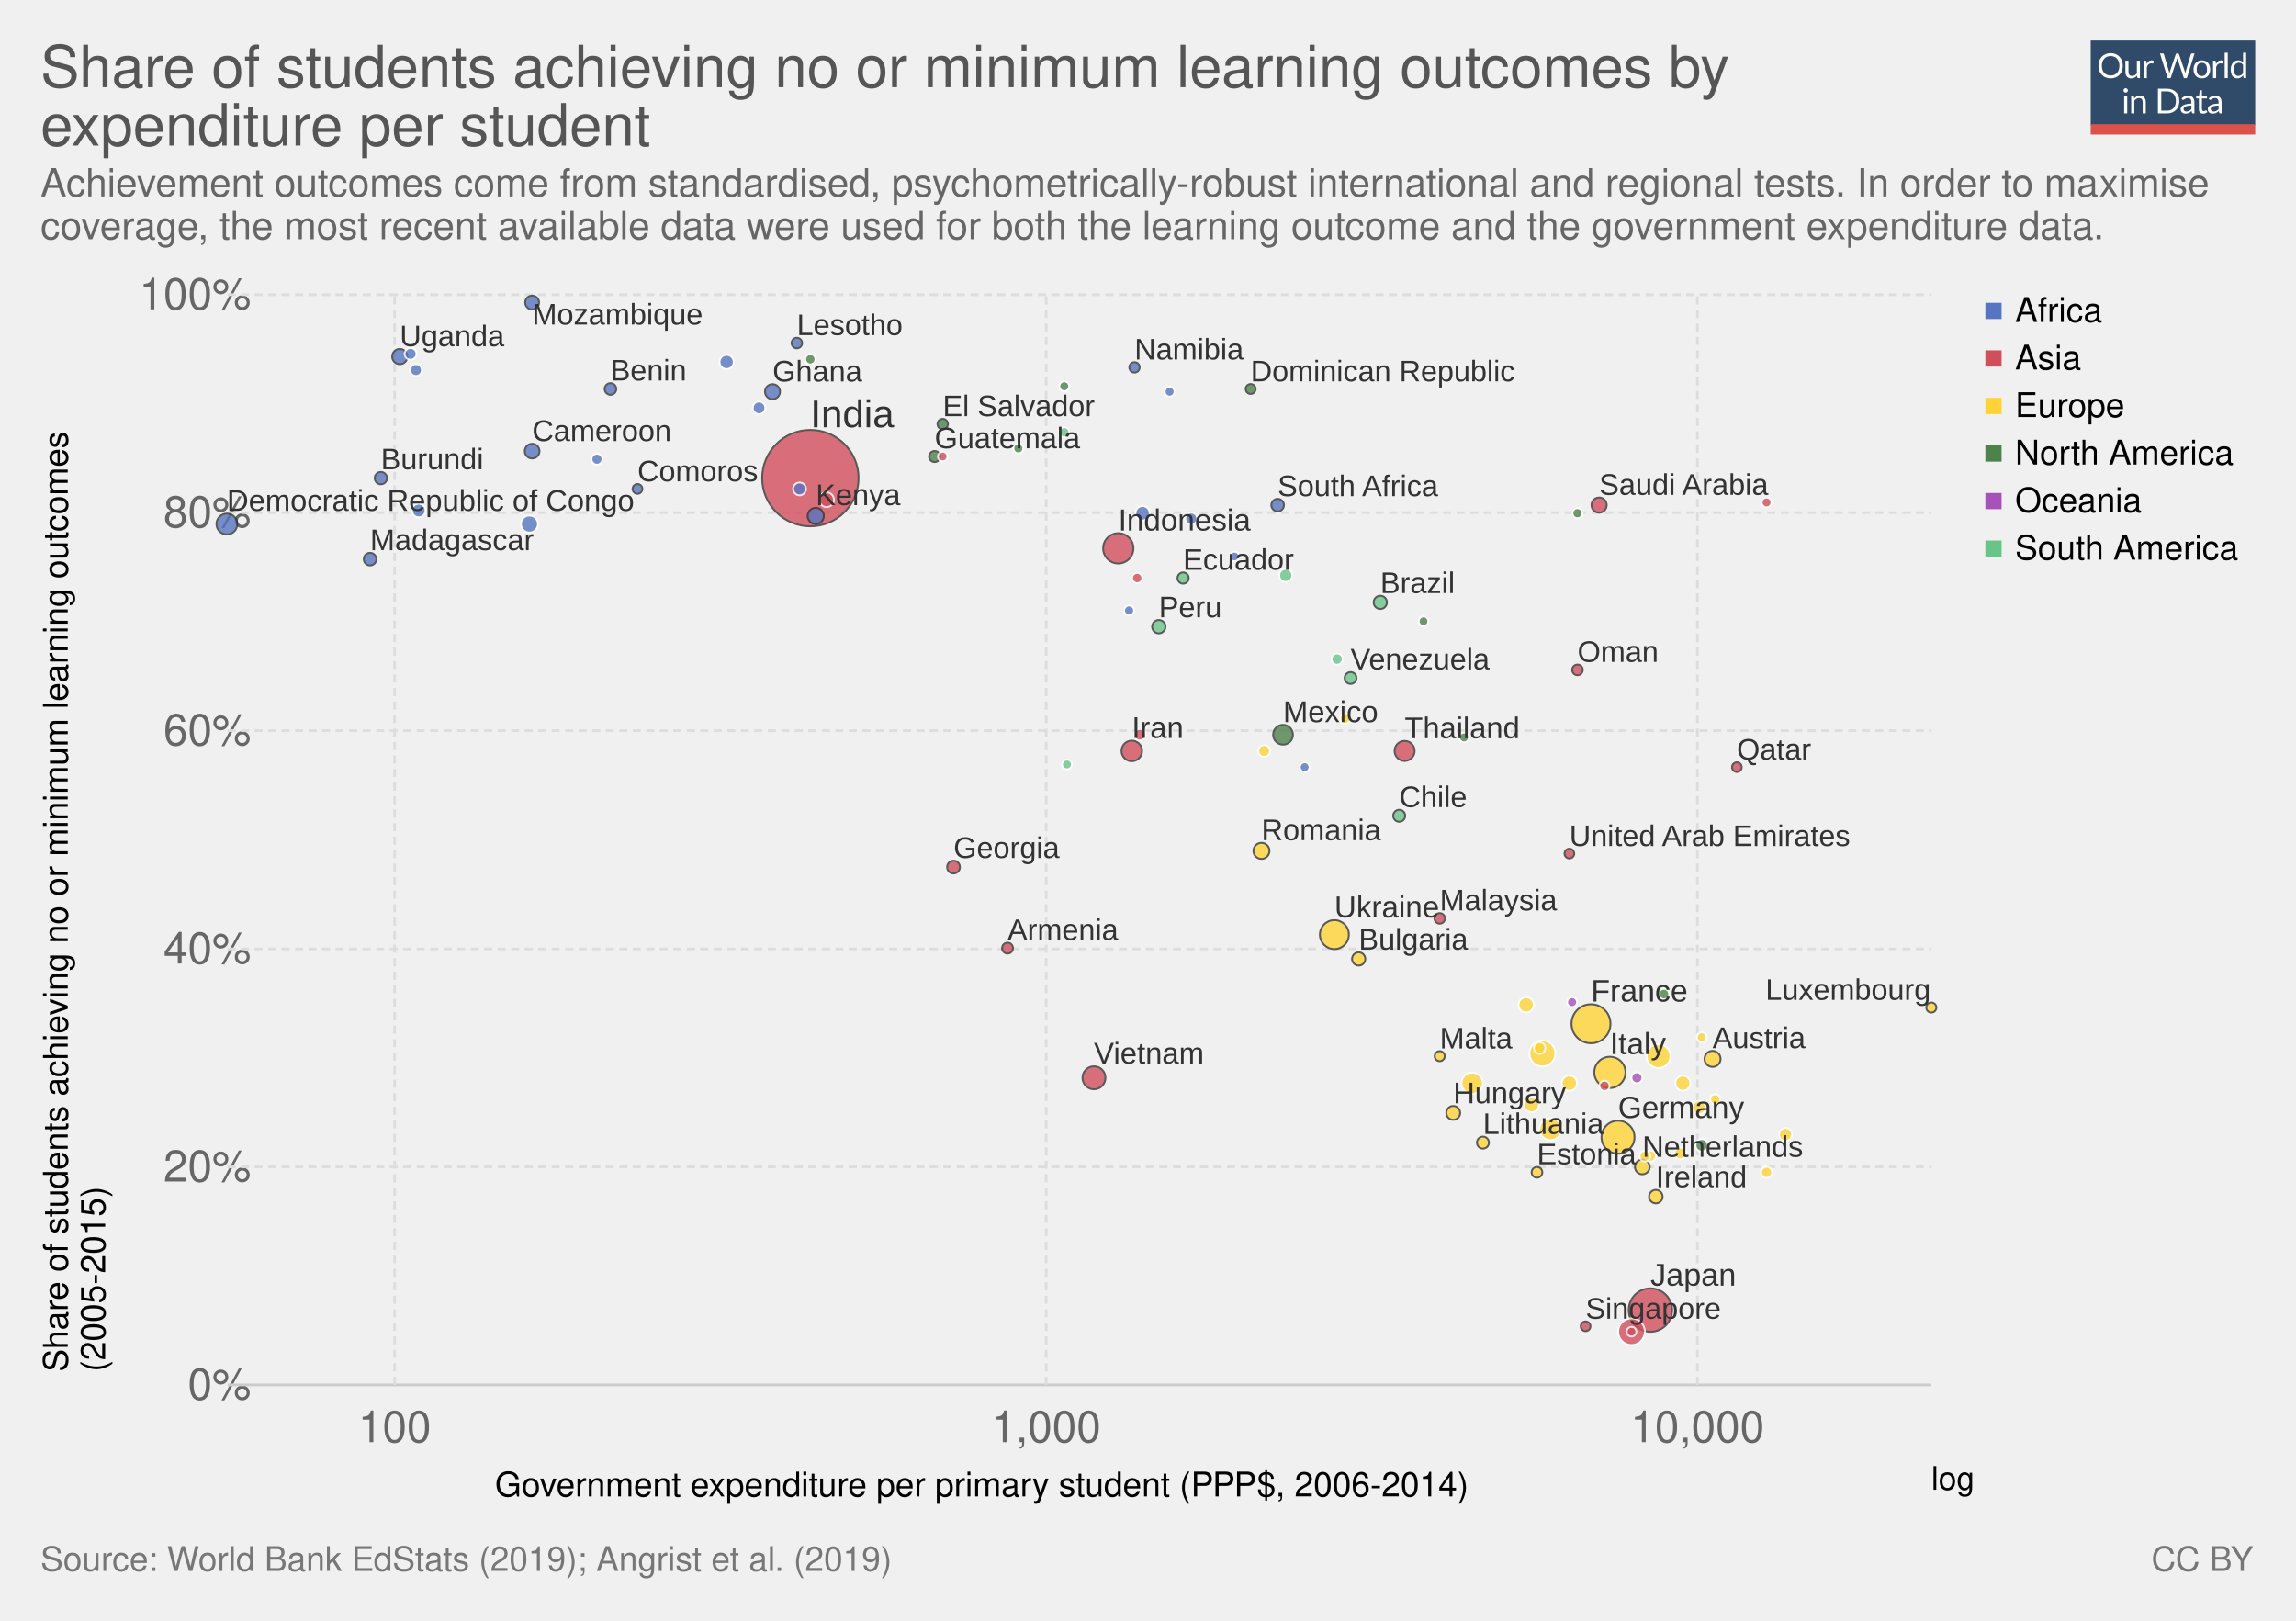
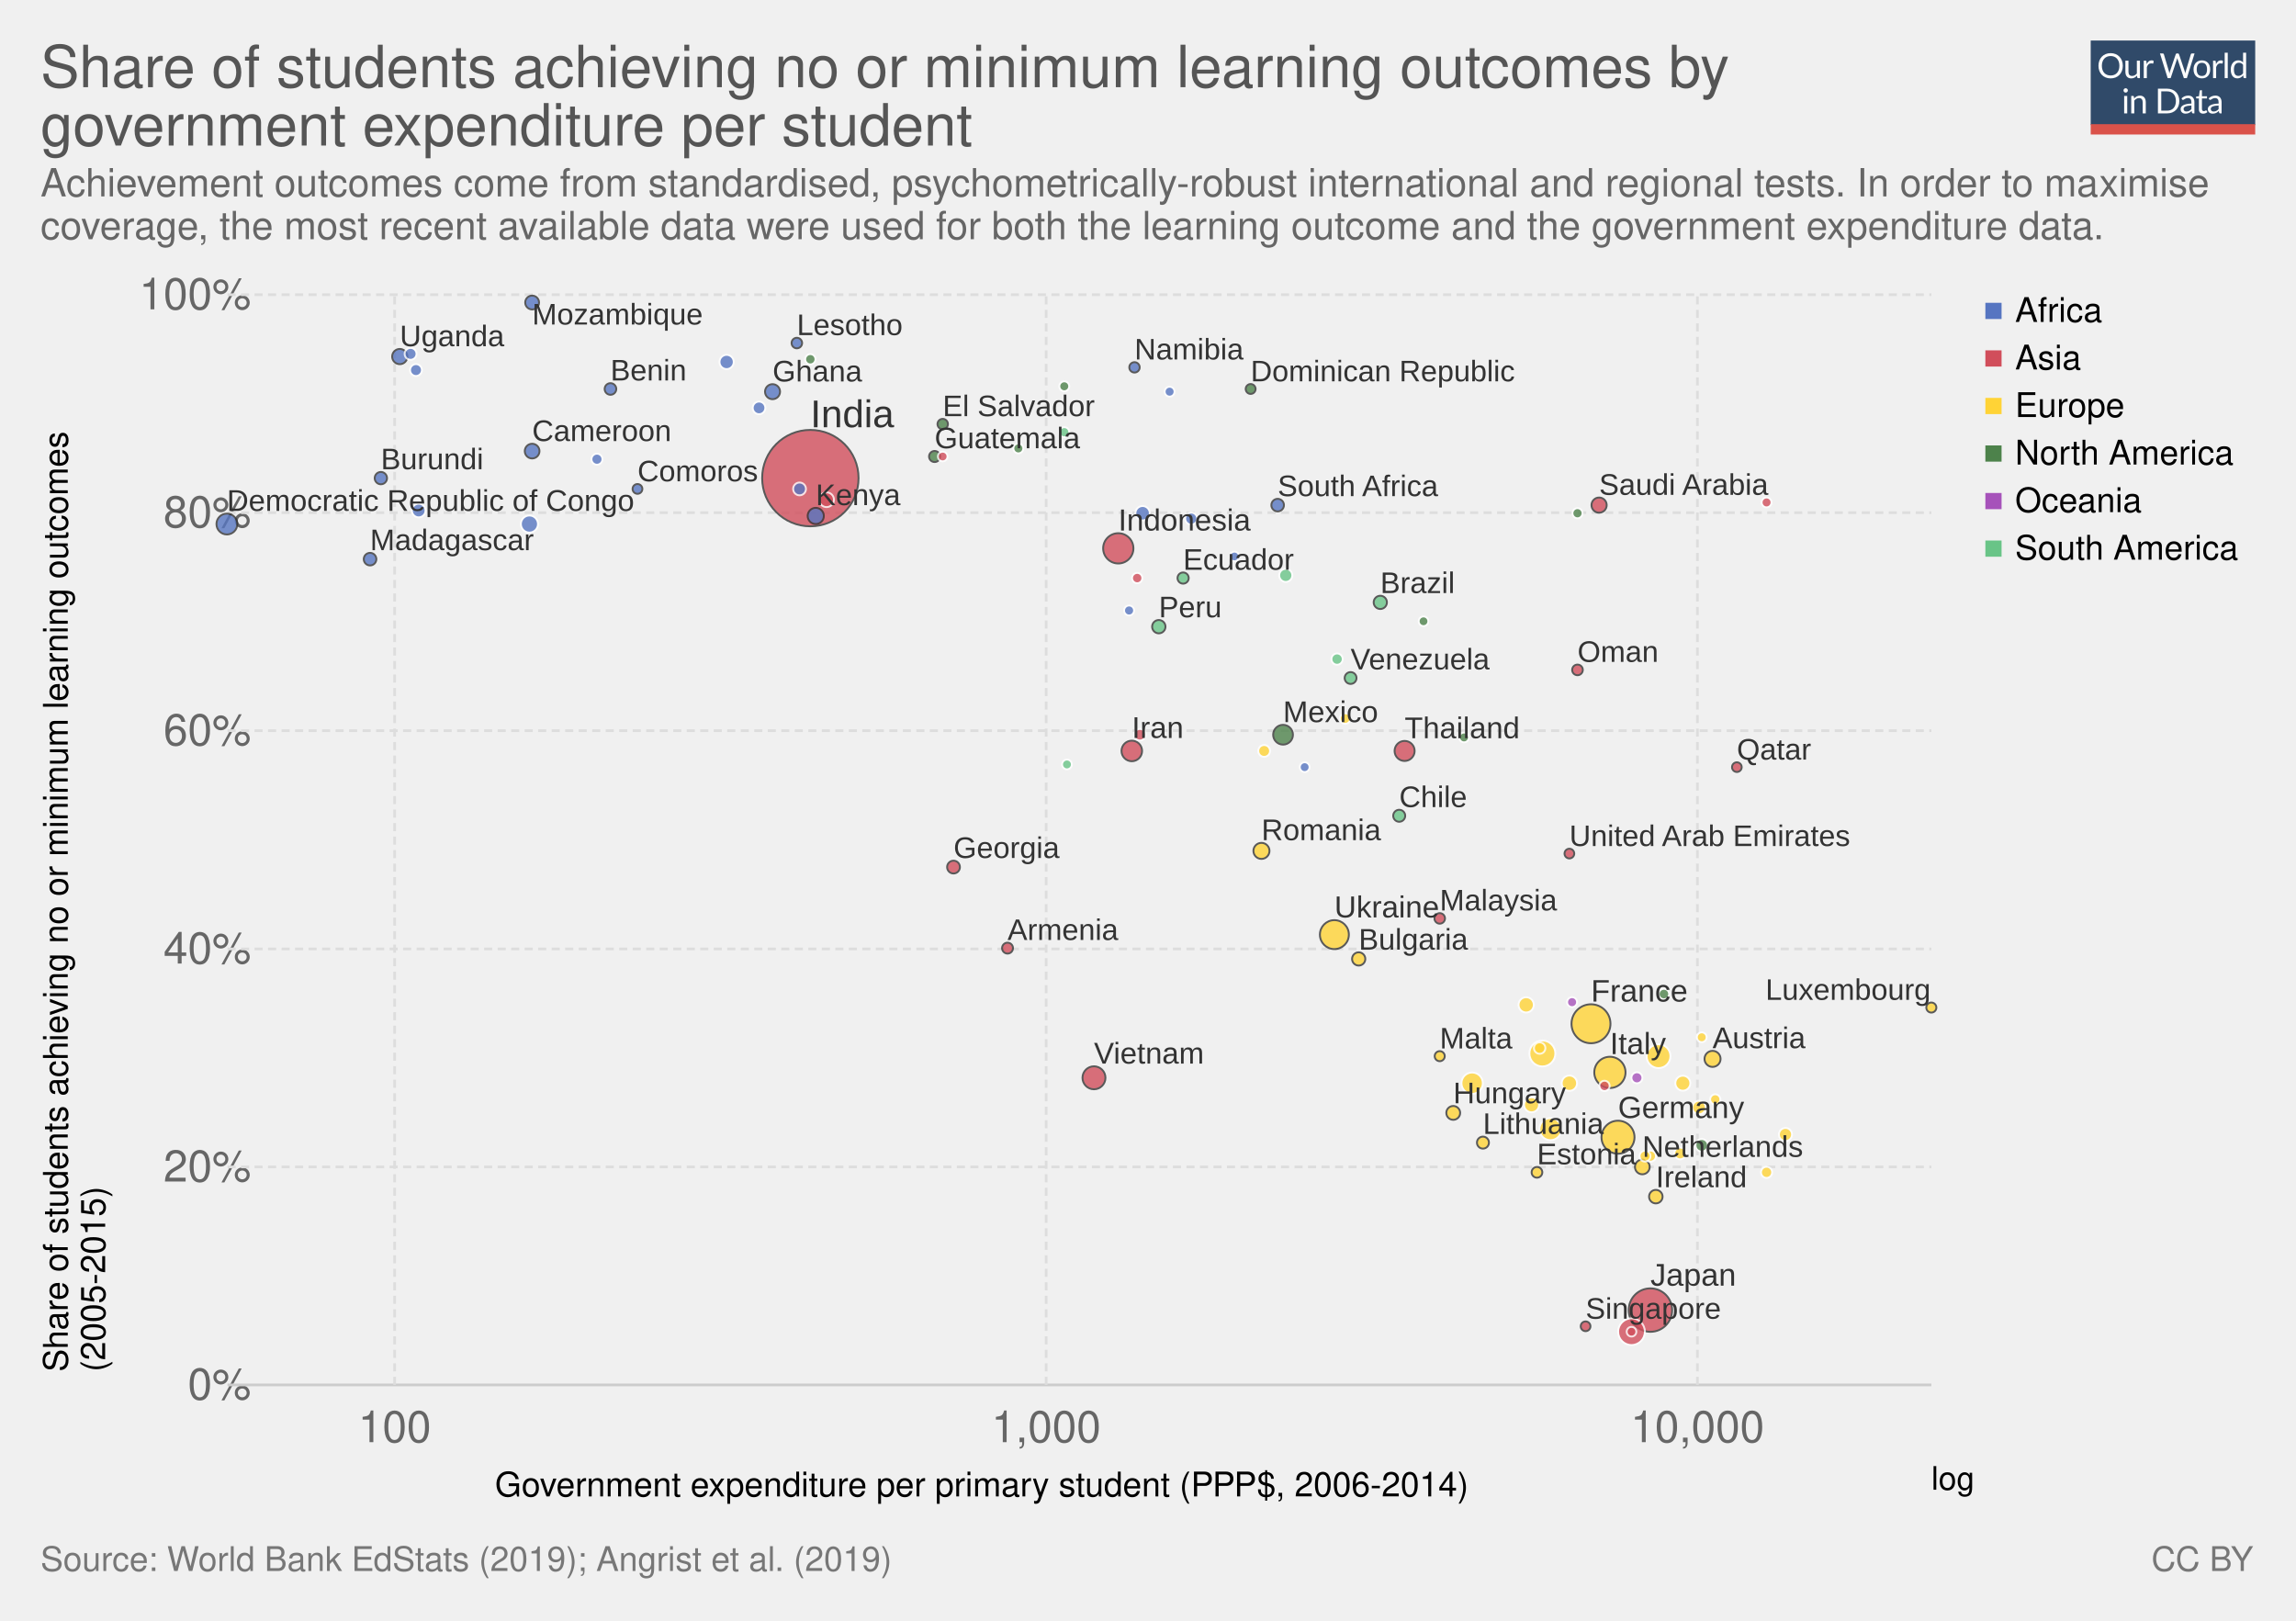
<svg xmlns="http://www.w3.org/2000/svg" xmlns:xlink="http://www.w3.org/1999/xlink" version="1.1" style="font-family:'Helvetica Neue', Helvetica, Arial, sans-serif;font-size:18px;background-color:white;text-rendering:optimizeLegibility;-webkit-font-smoothing:antialiased" width="850" height="600">
  <g class="HeaderView">
    <g opacity="0.8" transform="translate(774, 15) scale(0.29)">
      <svg width="210" height="120" viewBox="0 0 210 120" fill="none">
        <a xlink:href="https://ourworldindata.org" target="_blank">
          <g clip-path="url(#clip0)">
            <path d="M0 0H210V107.89H0V0Z" fill="#002147" />
            <path d="M40.979 32.248C40.979 34.609 40.605 36.78 39.857 38.76C39.109 40.725 38.053 42.419 36.689 43.842C35.325 45.265 33.682 46.372 31.761 47.164C29.854 47.941 27.742 48.33 25.425 48.33C23.107 48.33 20.995 47.941 19.089 47.164C17.182 46.372 15.547 45.265 14.183 43.842C12.819 42.419 11.763 40.725 11.015 38.76C10.267 36.78 9.893 34.609 9.893 32.248C9.893 29.887 10.267 27.723 11.015 25.758C11.763 23.778 12.819 22.077 14.183 20.654C15.547 19.217 17.182 18.102 19.089 17.31C20.995 16.518 23.107 16.122 25.425 16.122C27.742 16.122 29.854 16.518 31.761 17.31C33.682 18.102 35.325 19.217 36.689 20.654C38.053 22.077 39.109 23.778 39.857 25.758C40.605 27.723 40.979 29.887 40.979 32.248ZM36.601 32.248C36.601 30.312 36.337 28.574 35.809 27.034C35.281 25.494 34.533 24.196 33.565 23.14C32.597 22.069 31.423 21.248 30.045 20.676C28.666 20.104 27.126 19.818 25.425 19.818C23.738 19.818 22.205 20.104 20.827 20.676C19.448 21.248 18.267 22.069 17.285 23.14C16.317 24.196 15.569 25.494 15.041 27.034C14.513 28.574 14.249 30.312 14.249 32.248C14.249 34.184 14.513 35.922 15.041 37.462C15.569 38.987 16.317 40.285 17.285 41.356C18.267 42.412 19.448 43.226 20.827 43.798C22.205 44.355 23.738 44.634 25.425 44.634C27.126 44.634 28.666 44.355 30.045 43.798C31.423 43.226 32.597 42.412 33.565 41.356C34.533 40.285 35.281 38.987 35.809 37.462C36.337 35.922 36.601 34.184 36.601 32.248ZM62.823 25.714V48H60.491C59.934 48 59.582 47.729 59.435 47.186L59.127 44.788C58.159 45.859 57.074 46.724 55.871 47.384C54.669 48.029 53.29 48.352 51.735 48.352C50.518 48.352 49.44 48.154 48.501 47.758C47.577 47.347 46.8 46.775 46.169 46.042C45.539 45.309 45.062 44.421 44.739 43.38C44.431 42.339 44.277 41.187 44.277 39.926V25.714H48.193V39.926C48.193 41.613 48.575 42.918 49.337 43.842C50.115 44.766 51.295 45.228 52.879 45.228C54.038 45.228 55.116 44.957 56.113 44.414C57.125 43.857 58.057 43.094 58.907 42.126V25.714H62.823ZM71.43 30.18C72.135 28.655 73 27.467 74.027 26.616C75.053 25.751 76.307 25.318 77.789 25.318C78.258 25.318 78.705 25.369 79.131 25.472C79.571 25.575 79.959 25.736 80.297 25.956L80.011 28.882C79.923 29.249 79.703 29.432 79.351 29.432C79.145 29.432 78.845 29.388 78.449 29.3C78.053 29.212 77.605 29.168 77.107 29.168C76.403 29.168 75.772 29.271 75.215 29.476C74.672 29.681 74.181 29.989 73.741 30.4C73.315 30.796 72.927 31.295 72.575 31.896C72.237 32.483 71.929 33.157 71.651 33.92V48H67.713V25.714H69.957C70.382 25.714 70.675 25.795 70.837 25.956C70.998 26.117 71.108 26.396 71.167 26.792L71.43 30.18ZM132.589 16.474L122.755 48H118.927L110.941 23.954C110.867 23.719 110.794 23.47 110.721 23.206C110.662 22.942 110.596 22.663 110.523 22.37C110.449 22.663 110.376 22.942 110.303 23.206C110.23 23.47 110.156 23.719 110.083 23.954L102.053 48H98.225L88.391 16.474H91.933C92.314 16.474 92.629 16.569 92.879 16.76C93.143 16.951 93.311 17.193 93.385 17.486L99.897 39.398C99.999 39.794 100.095 40.219 100.183 40.674C100.285 41.129 100.381 41.613 100.469 42.126C100.571 41.613 100.674 41.129 100.777 40.674C100.894 40.205 101.019 39.779 101.151 39.398L108.565 17.486C108.653 17.237 108.821 17.009 109.071 16.804C109.335 16.584 109.65 16.474 110.017 16.474H111.249C111.63 16.474 111.938 16.569 112.173 16.76C112.407 16.951 112.583 17.193 112.701 17.486L120.093 39.398C120.225 39.779 120.342 40.19 120.445 40.63C120.562 41.07 120.672 41.532 120.775 42.016C120.848 41.532 120.929 41.07 121.017 40.63C121.105 40.19 121.2 39.779 121.303 39.398L127.837 17.486C127.91 17.222 128.072 16.987 128.321 16.782C128.585 16.577 128.9 16.474 129.267 16.474H132.589ZM141.94 25.362C143.568 25.362 145.034 25.633 146.34 26.176C147.645 26.719 148.76 27.489 149.684 28.486C150.608 29.483 151.312 30.693 151.796 32.116C152.294 33.524 152.544 35.101 152.544 36.846C152.544 38.606 152.294 40.19 151.796 41.598C151.312 43.006 150.608 44.209 149.684 45.206C148.76 46.203 147.645 46.973 146.34 47.516C145.034 48.044 143.568 48.308 141.94 48.308C140.297 48.308 138.816 48.044 137.496 47.516C136.19 46.973 135.076 46.203 134.152 45.206C133.228 44.209 132.516 43.006 132.018 41.598C131.534 40.19 131.292 38.606 131.292 36.846C131.292 35.101 131.534 33.524 132.018 32.116C132.516 30.693 133.228 29.483 134.152 28.486C135.076 27.489 136.19 26.719 137.496 26.176C138.816 25.633 140.297 25.362 141.94 25.362ZM141.94 45.25C144.14 45.25 145.782 44.517 146.868 43.05C147.953 41.569 148.496 39.508 148.496 36.868C148.496 34.213 147.953 32.145 146.868 30.664C145.782 29.183 144.14 28.442 141.94 28.442C140.825 28.442 139.85 28.633 139.014 29.014C138.192 29.395 137.503 29.945 136.946 30.664C136.403 31.383 135.992 32.27 135.714 33.326C135.45 34.367 135.318 35.548 135.318 36.868C135.318 39.508 135.86 41.569 136.946 43.05C138.046 44.517 139.71 45.25 141.94 45.25ZM159.908 30.18C160.612 28.655 161.478 27.467 162.504 26.616C163.531 25.751 164.785 25.318 166.266 25.318C166.736 25.318 167.183 25.369 167.608 25.472C168.048 25.575 168.437 25.736 168.774 25.956L168.488 28.882C168.4 29.249 168.18 29.432 167.828 29.432C167.623 29.432 167.322 29.388 166.926 29.3C166.53 29.212 166.083 29.168 165.584 29.168C164.88 29.168 164.25 29.271 163.692 29.476C163.15 29.681 162.658 29.989 162.218 30.4C161.793 30.796 161.404 31.295 161.052 31.896C160.715 32.483 160.407 33.157 160.128 33.92V48H156.19V25.714H158.434C158.86 25.714 159.153 25.795 159.314 25.956C159.476 26.117 159.586 26.396 159.644 26.792L159.908 30.18ZM174.946 15.594V48H171.03V15.594H174.946ZM194.496 31.016C193.763 30.033 192.971 29.351 192.12 28.97C191.269 28.574 190.316 28.376 189.26 28.376C187.192 28.376 185.601 29.117 184.486 30.598C183.371 32.079 182.814 34.191 182.814 36.934C182.814 38.386 182.939 39.633 183.188 40.674C183.437 41.701 183.804 42.551 184.288 43.226C184.772 43.886 185.366 44.37 186.07 44.678C186.774 44.986 187.573 45.14 188.468 45.14C189.759 45.14 190.881 44.847 191.834 44.26C192.802 43.673 193.689 42.845 194.496 41.774V31.016ZM198.412 15.594V48H196.08C195.523 48 195.171 47.729 195.024 47.186L194.672 44.48C193.719 45.624 192.633 46.548 191.416 47.252C190.199 47.956 188.791 48.308 187.192 48.308C185.916 48.308 184.757 48.066 183.716 47.582C182.675 47.083 181.787 46.357 181.054 45.404C180.321 44.451 179.756 43.263 179.36 41.84C178.964 40.417 178.766 38.782 178.766 36.934C178.766 35.291 178.986 33.766 179.426 32.358C179.866 30.935 180.497 29.703 181.318 28.662C182.139 27.621 183.144 26.807 184.332 26.22C185.535 25.619 186.884 25.318 188.38 25.318C189.744 25.318 190.91 25.553 191.878 26.022C192.861 26.477 193.733 27.115 194.496 27.936V15.594H198.412ZM46.614 70.714V93H42.698V70.714H46.614ZM47.45 63.718C47.45 64.099 47.369 64.459 47.208 64.796C47.061 65.119 46.856 65.412 46.592 65.676C46.343 65.925 46.042 66.123 45.69 66.27C45.352 66.417 44.993 66.49 44.612 66.49C44.23 66.49 43.871 66.417 43.534 66.27C43.211 66.123 42.925 65.925 42.676 65.676C42.426 65.412 42.228 65.119 42.082 64.796C41.935 64.459 41.862 64.099 41.862 63.718C41.862 63.337 41.935 62.977 42.082 62.64C42.228 62.288 42.426 61.987 42.676 61.738C42.925 61.474 43.211 61.269 43.534 61.122C43.871 60.975 44.23 60.902 44.612 60.902C44.993 60.902 45.352 60.975 45.69 61.122C46.042 61.269 46.343 61.474 46.592 61.738C46.856 61.987 47.061 62.288 47.208 62.64C47.369 62.977 47.45 63.337 47.45 63.718ZM55.424 73.948C55.908 73.405 56.422 72.914 56.964 72.474C57.507 72.034 58.079 71.66 58.68 71.352C59.296 71.029 59.941 70.787 60.616 70.626C61.306 70.45 62.046 70.362 62.838 70.362C64.055 70.362 65.126 70.567 66.05 70.978C66.989 71.374 67.766 71.946 68.382 72.694C69.013 73.427 69.49 74.315 69.812 75.356C70.135 76.397 70.296 77.549 70.296 78.81V93H66.358V78.81C66.358 77.123 65.969 75.818 65.192 74.894C64.43 73.955 63.264 73.486 61.694 73.486C60.535 73.486 59.45 73.765 58.438 74.322C57.441 74.879 56.517 75.635 55.666 76.588V93H51.728V70.714H54.082C54.639 70.714 54.984 70.985 55.116 71.528L55.424 73.948ZM113.129 77.248C113.129 79.609 112.755 81.758 112.007 83.694C111.259 85.63 110.203 87.287 108.839 88.666C107.475 90.045 105.832 91.115 103.911 91.878C102.004 92.626 99.892 93 97.575 93H85.805V61.474H97.575C99.892 61.474 102.004 61.855 103.911 62.618C105.832 63.366 107.475 64.437 108.839 65.83C110.203 67.209 111.259 68.866 112.007 70.802C112.755 72.738 113.129 74.887 113.129 77.248ZM108.751 77.248C108.751 75.312 108.487 73.581 107.959 72.056C107.431 70.531 106.683 69.24 105.715 68.184C104.747 67.128 103.574 66.321 102.195 65.764C100.816 65.207 99.276 64.928 97.575 64.928H90.073V89.546H97.575C99.276 89.546 100.816 89.267 102.195 88.71C103.574 88.153 104.747 87.353 105.715 86.312C106.683 85.256 107.431 83.965 107.959 82.44C108.487 80.915 108.751 79.184 108.751 77.248ZM128.553 82.968C126.749 83.027 125.209 83.173 123.933 83.408C122.672 83.628 121.638 83.921 120.831 84.288C120.039 84.655 119.46 85.087 119.093 85.586C118.741 86.085 118.565 86.642 118.565 87.258C118.565 87.845 118.661 88.351 118.851 88.776C119.042 89.201 119.299 89.553 119.621 89.832C119.959 90.096 120.347 90.294 120.787 90.426C121.242 90.543 121.726 90.602 122.239 90.602C122.929 90.602 123.559 90.536 124.131 90.404C124.703 90.257 125.239 90.052 125.737 89.788C126.251 89.524 126.735 89.209 127.189 88.842C127.659 88.475 128.113 88.057 128.553 87.588V82.968ZM115.903 73.86C117.135 72.672 118.463 71.785 119.885 71.198C121.308 70.611 122.885 70.318 124.615 70.318C125.862 70.318 126.969 70.523 127.937 70.934C128.905 71.345 129.719 71.917 130.379 72.65C131.039 73.383 131.538 74.271 131.875 75.312C132.213 76.353 132.381 77.497 132.381 78.744V93H130.643C130.262 93 129.969 92.941 129.763 92.824C129.558 92.692 129.397 92.443 129.279 92.076L128.839 89.964C128.253 90.507 127.681 90.991 127.123 91.416C126.566 91.827 125.979 92.179 125.363 92.472C124.747 92.751 124.087 92.963 123.383 93.11C122.694 93.271 121.924 93.352 121.073 93.352C120.208 93.352 119.394 93.235 118.631 93C117.869 92.751 117.201 92.384 116.629 91.9C116.072 91.416 115.625 90.807 115.287 90.074C114.965 89.326 114.803 88.446 114.803 87.434C114.803 86.554 115.045 85.711 115.529 84.904C116.013 84.083 116.798 83.357 117.883 82.726C118.969 82.095 120.384 81.582 122.129 81.186C123.875 80.775 126.016 80.541 128.553 80.482V78.744C128.553 77.013 128.179 75.708 127.431 74.828C126.683 73.933 125.591 73.486 124.153 73.486C123.185 73.486 122.371 73.611 121.711 73.86C121.066 74.095 120.501 74.366 120.017 74.674C119.548 74.967 119.137 75.239 118.785 75.488C118.448 75.723 118.111 75.84 117.773 75.84C117.509 75.84 117.282 75.774 117.091 75.642C116.901 75.495 116.739 75.319 116.607 75.114L115.903 73.86ZM143.568 93.352C141.808 93.352 140.451 92.861 139.498 91.878C138.559 90.895 138.09 89.48 138.09 87.632V73.992H135.406C135.171 73.992 134.973 73.926 134.812 73.794C134.65 73.647 134.57 73.427 134.57 73.134V71.572L138.222 71.11L139.124 64.224C139.168 64.004 139.263 63.828 139.41 63.696C139.571 63.549 139.776 63.476 140.026 63.476H142.006V71.154H148.452V73.992H142.006V87.368C142.006 88.307 142.233 89.003 142.688 89.458C143.142 89.913 143.729 90.14 144.448 90.14C144.858 90.14 145.21 90.089 145.504 89.986C145.812 89.869 146.076 89.744 146.296 89.612C146.516 89.48 146.699 89.363 146.846 89.26C147.007 89.143 147.146 89.084 147.264 89.084C147.469 89.084 147.652 89.209 147.814 89.458L148.958 91.328C148.283 91.959 147.469 92.457 146.516 92.824C145.562 93.176 144.58 93.352 143.568 93.352ZM163.253 82.968C161.449 83.027 159.909 83.173 158.633 83.408C157.372 83.628 156.338 83.921 155.531 84.288C154.739 84.655 154.16 85.087 153.793 85.586C153.441 86.085 153.265 86.642 153.265 87.258C153.265 87.845 153.36 88.351 153.551 88.776C153.742 89.201 153.998 89.553 154.321 89.832C154.658 90.096 155.047 90.294 155.487 90.426C155.942 90.543 156.426 90.602 156.939 90.602C157.628 90.602 158.259 90.536 158.831 90.404C159.403 90.257 159.938 90.052 160.437 89.788C160.95 89.524 161.434 89.209 161.889 88.842C162.358 88.475 162.813 88.057 163.253 87.588V82.968ZM150.603 73.86C151.835 72.672 153.162 71.785 154.585 71.198C156.008 70.611 157.584 70.318 159.315 70.318C160.562 70.318 161.669 70.523 162.637 70.934C163.605 71.345 164.419 71.917 165.079 72.65C165.739 73.383 166.238 74.271 166.575 75.312C166.912 76.353 167.081 77.497 167.081 78.744V93H165.343C164.962 93 164.668 92.941 164.463 92.824C164.258 92.692 164.096 92.443 163.979 92.076L163.539 89.964C162.952 90.507 162.38 90.991 161.823 91.416C161.266 91.827 160.679 92.179 160.063 92.472C159.447 92.751 158.787 92.963 158.083 93.11C157.394 93.271 156.624 93.352 155.773 93.352C154.908 93.352 154.094 93.235 153.331 93C152.568 92.751 151.901 92.384 151.329 91.9C150.772 91.416 150.324 90.807 149.987 90.074C149.664 89.326 149.503 88.446 149.503 87.434C149.503 86.554 149.745 85.711 150.229 84.904C150.713 84.083 151.498 83.357 152.583 82.726C153.668 82.095 155.084 81.582 156.829 81.186C158.574 80.775 160.716 80.541 163.253 80.482V78.744C163.253 77.013 162.879 75.708 162.131 74.828C161.383 73.933 160.29 73.486 158.853 73.486C157.885 73.486 157.071 73.611 156.411 73.86C155.766 74.095 155.201 74.366 154.717 74.674C154.248 74.967 153.837 75.239 153.485 75.488C153.148 75.723 152.81 75.84 152.473 75.84C152.209 75.84 151.982 75.774 151.791 75.642C151.6 75.495 151.439 75.319 151.307 75.114L150.603 73.86Z" fill="white" />
            <rect y="106.789" width="210" height="13.211" fill="#D42B21" />
          </g>
          <defs>
            <clipPath id="clip0">
              <rect width="210" height="120" fill="white" />
            </clipPath>
          </defs>
        </a>
      </svg>
    </g>
    <a href="https://ourworldindata.org/grapher/share-of-students-achieving-no-or-minimum-learning-outcomes-by-expenditure-per-student" target="_blank">
      <text font-size="21.60" x="15.0" y="32.3" fill="#555">
        <tspan x="15" y="32.28">Share of students achieving no or minimum learning outcomes by</tspan>
-         <tspan x="15" y="53.88">expenditure per student</tspan>
+         <tspan x="15" y="53.88">government expenditure per student</tspan>
      </text>
    </a>
    <text font-size="14.40" x="15.0" y="72.7" fill="#666">
      <tspan x="15" y="72.72">Achievement outcomes come from standardised, psychometrically-robust international and regional tests. In order to maximise</tspan>
      <tspan x="15" y="88.56">coverage, the most recent available data were used for both the learning outcome and the government expenditure data.</tspan>
    </text>
  </g>
  <g>
    <g class="AxisBoxView">
      <g class="HorizontalAxis">
        <text font-size="12.60" x="183.2" y="554.0">
          <tspan x="183.245" y="553.98">Government expenditure per primary student (PPP$, 2006-2014)</tspan>
        </text>
        <text x="146.1" y="533.9" fill="#666" text-anchor="middle" font-size="16.2">100</text>
        <text x="387.3" y="533.9" fill="#666" text-anchor="middle" font-size="16.2">1,000</text>
        <text x="628.4" y="533.9" fill="#666" text-anchor="middle" font-size="16.2">10,000</text>
        <text x="715" y="551.5" style="font-size:12px;text-transform:uppercase;cursor:pointer" class="clickable">log</text>
      </g>
      <g class="VerticalAxis">
        <text font-size="12.60" x="-507.8" y="25.1" transform="rotate(-90)">
          <tspan x="-507.814" y="25.08">Share of students achieving no or minimum learning outcomes</tspan>
          <tspan x="-507.814" y="38.94">(2005-2015)</tspan>
        </text>
        <text x="92.93" y="512.7" fill="#666" dominant-baseline="middle" text-anchor="end" font-size="16.2">0%</text>
        <text x="92.93" y="432" fill="#666" dominant-baseline="middle" text-anchor="end" font-size="16.2">20%</text>
        <text x="92.93" y="351.3" fill="#666" dominant-baseline="middle" text-anchor="end" font-size="16.2">40%</text>
        <text x="92.93" y="270.5" fill="#666" dominant-baseline="middle" text-anchor="end" font-size="16.2">60%</text>
        <text x="92.93" y="189.8" fill="#666" dominant-baseline="middle" text-anchor="end" font-size="16.2">80%</text>
        <text x="92.93" y="109.1" fill="#666" dominant-baseline="middle" text-anchor="end" font-size="16.2">100%</text>
      </g>
      <g class="AxisGridLines">
        <line x1="84.23" y1="512.7" x2="715.00" y2="512.7" stroke="#ccc" />
        <line x1="84.23" y1="432" x2="715.00" y2="432" stroke="#ddd" stroke-dasharray="3,2" />
        <line x1="84.23" y1="351.3" x2="715.00" y2="351.3" stroke="#ddd" stroke-dasharray="3,2" />
        <line x1="84.23" y1="270.5" x2="715.00" y2="270.5" stroke="#ddd" stroke-dasharray="3,2" />
        <line x1="84.23" y1="189.8" x2="715.00" y2="189.8" stroke="#ddd" stroke-dasharray="3,2" />
        <line x1="84.23" y1="109.1" x2="715.00" y2="109.1" stroke="#ddd" stroke-dasharray="3,2" />
      </g>
      <g class="AxisGridLines">
        <line x1="146.1" y1="512.70" x2="146.1" y2="109.10" stroke="#ddd" stroke-dasharray="3,2" />
        <line x1="387.3" y1="512.70" x2="387.3" y2="109.10" stroke="#ddd" stroke-dasharray="3,2" />
        <line x1="628.4" y1="512.70" x2="628.4" y2="109.10" stroke="#ddd" stroke-dasharray="3,2" />
      </g>
    </g>
    <g class="PointsWithLabels clickable" clip-path="url(#scatterBounds-3)" font-family="Arial, sans-serif">
      <rect x="84.234" y="109.1" width="630.766" height="403.6" fill="rgba(255,255,255,0)" />
      <defs>
        <clipPath id="scatterBounds-3">
          <rect x="74.234" y="99.1" width="650.766" height="423.6" />
        </clipPath>
      </defs>
      <g class="key-India_0">
        <circle cx="300.00" cy="177.00" r="17.84" fill="#d14e5b" opacity="0.8" stroke="#333" stroke-width="0.7" />
      </g>
      <g class="key-Japan_0">
        <circle cx="611.00" cy="485.00" r="8.04" fill="#d14e5b" opacity="0.8" stroke="#333" stroke-width="0.7" />
      </g>
      <g class="key-France_0">
        <circle cx="589.00" cy="379.00" r="7.21" fill="#ffd336" opacity="0.8" stroke="#333" stroke-width="0.7" />
      </g>
      <g class="key-Germany_0">
        <circle cx="599.00" cy="421.00" r="6.11" fill="#ffd336" opacity="0.8" stroke="#333" stroke-width="0.7" />
      </g>
      <g class="key-Italy_0">
        <circle cx="596.00" cy="397.00" r="5.78" fill="#ffd336" opacity="0.8" stroke="#333" stroke-width="0.7" />
      </g>
      <g class="key-Indonesia_0">
        <circle cx="414.00" cy="203.00" r="5.60" fill="#d14e5b" opacity="0.8" stroke="#333" stroke-width="0.7" />
      </g>
      <g class="key-Ukraine_0">
        <circle cx="494.00" cy="346.00" r="5.36" fill="#ffd336" opacity="0.8" stroke="#333" stroke-width="0.7" />
      </g>
      <g class="key-South-Korea_0">
        <circle cx="604.00" cy="493.00" r="4.95" fill="#d14e5b" opacity="0.8" stroke="#fff" stroke-width="0.7" />
      </g>
      <g class="key-Spain_0">
        <circle cx="571.00" cy="390.00" r="4.81" fill="#ffd336" opacity="0.8" stroke="#fff" stroke-width="0.7" />
      </g>
      <g class="key-United-Kingdom_0">
        <circle cx="614.00" cy="391.00" r="4.42" fill="#ffd336" opacity="0.8" stroke="#fff" stroke-width="0.7" />
      </g>
      <g class="key-Vietnam_0">
        <circle cx="405.00" cy="399.00" r="4.25" fill="#d14e5b" opacity="0.8" stroke="#333" stroke-width="0.7" />
      </g>
      <g class="key-Poland_0">
        <circle cx="574.00" cy="418.00" r="4.10" fill="#ffd336" opacity="0.8" stroke="#fff" stroke-width="0.7" />
      </g>
      <g class="key-Czech-Republic_0">
        <circle cx="545.00" cy="401.00" r="3.96" fill="#ffd336" opacity="0.8" stroke="#fff" stroke-width="0.7" />
      </g>
      <g class="key-Democratic-Republic-of-Congo_0">
        <circle cx="84.00" cy="194.00" r="3.86" fill="#5675c1" opacity="0.8" stroke="#333" stroke-width="0.7" />
      </g>
      <g class="key-Iran_0">
        <circle cx="419.00" cy="278.00" r="3.81" fill="#d14e5b" opacity="0.8" stroke="#333" stroke-width="0.7" />
      </g>
      <g class="key-Thailand_0">
        <circle cx="520.00" cy="278.00" r="3.71" fill="#d14e5b" opacity="0.8" stroke="#333" stroke-width="0.7" />
      </g>
      <g class="key-Mexico_0">
        <circle cx="475.00" cy="272.00" r="3.66" fill="#4d824b" opacity="0.8" stroke="#333" stroke-width="0.7" />
      </g>
      <g class="key-Tanzania_0">
        <circle cx="196.00" cy="194.00" r="3.17" fill="#5675c1" opacity="0.8" stroke="#fff" stroke-width="0.7" />
      </g>
      <g class="key-Kenya_0">
        <circle cx="302.00" cy="191.00" r="3.00" fill="#5675c1" opacity="0.8" stroke="#333" stroke-width="0.7" />
      </g>
      <g class="key-Austria_0">
        <circle cx="634.00" cy="392.00" r="2.97" fill="#ffd336" opacity="0.8" stroke="#333" stroke-width="0.7" />
      </g>
      <g class="key-Romania_0">
        <circle cx="467.00" cy="315.00" r="2.97" fill="#ffd336" opacity="0.8" stroke="#333" stroke-width="0.7" />
      </g>
      <g class="key-Serbia_0">
        <circle cx="581.00" cy="401.00" r="2.84" fill="#ffd336" opacity="0.8" stroke="#fff" stroke-width="0.7" />
      </g>
      <g class="key-Slovakia_0">
        <circle cx="565.00" cy="372.00" r="2.83" fill="#ffd336" opacity="0.8" stroke="#fff" stroke-width="0.7" />
      </g>
      <g class="key-Uganda_0">
        <circle cx="148.00" cy="132.00" r="2.82" fill="#5675c1" opacity="0.8" stroke="#333" stroke-width="0.7" />
      </g>
      <g class="key-Saudi-Arabia_0">
        <circle cx="592.00" cy="187.00" r="2.81" fill="#d14e5b" opacity="0.8" stroke="#333" stroke-width="0.7" />
      </g>
      <g class="key-Ghana_0">
        <circle cx="286.00" cy="145.00" r="2.78" fill="#5675c1" opacity="0.8" stroke="#333" stroke-width="0.7" />
      </g>
      <g class="key-Belgium_0">
        <circle cx="623.00" cy="401.00" r="2.78" fill="#ffd336" opacity="0.8" stroke="#fff" stroke-width="0.7" />
      </g>
      <g class="key-Portugal_0">
        <circle cx="567.00" cy="409.00" r="2.78" fill="#ffd336" opacity="0.8" stroke="#fff" stroke-width="0.7" />
      </g>
      <g class="key-Netherlands_0">
        <circle cx="608.00" cy="432.00" r="2.73" fill="#ffd336" opacity="0.8" stroke="#333" stroke-width="0.7" />
      </g>
      <g class="key-Philippines_0">
        <circle cx="306.00" cy="185.00" r="2.73" fill="#d14e5b" opacity="0.8" stroke="#fff" stroke-width="0.7" />
      </g>
      <g class="key-Cameroon_0">
        <circle cx="197.00" cy="167.00" r="2.72" fill="#5675c1" opacity="0.8" stroke="#333" stroke-width="0.7" />
      </g>
      <g class="key-Morocco_0">
        <circle cx="423.00" cy="190.00" r="2.67" fill="#5675c1" opacity="0.8" stroke="#fff" stroke-width="0.7" />
      </g>
      <g class="key-Burkina-Faso_0">
        <circle cx="269.00" cy="134.00" r="2.64" fill="#5675c1" opacity="0.8" stroke="#fff" stroke-width="0.7" />
      </g>
      <g class="key-Hungary_0">
        <circle cx="538.00" cy="412.00" r="2.56" fill="#ffd336" opacity="0.8" stroke="#333" stroke-width="0.7" />
      </g>
      <g class="key-Mozambique_0">
        <circle cx="197.00" cy="112.00" r="2.56" fill="#5675c1" opacity="0.8" stroke="#333" stroke-width="0.7" />
      </g>
      <g class="key-Chad_0">
        <circle cx="155.00" cy="189.00" r="2.53" fill="#5675c1" opacity="0.8" stroke="#fff" stroke-width="0.7" />
      </g>
      <g class="key-Sweden_0">
        <circle cx="629.00" cy="410.00" r="2.51" fill="#ffd336" opacity="0.8" stroke="#fff" stroke-width="0.7" />
      </g>
      <g class="key-Ireland_0">
        <circle cx="613.00" cy="443.00" r="2.50" fill="#ffd336" opacity="0.8" stroke="#333" stroke-width="0.7" />
      </g>
      <g class="key-Peru_0">
        <circle cx="429.00" cy="232.00" r="2.47" fill="#69c487" opacity="0.8" stroke="#333" stroke-width="0.7" />
      </g>
      <g class="key-Brazil_0">
        <circle cx="511.00" cy="223.00" r="2.45" fill="#69c487" opacity="0.8" stroke="#333" stroke-width="0.7" />
      </g>
      <g class="key-Bulgaria_0">
        <circle cx="503.00" cy="355.00" r="2.45" fill="#ffd336" opacity="0.8" stroke="#333" stroke-width="0.7" />
      </g>
      <g class="key-Colombia_0">
        <circle cx="476.00" cy="213.00" r="2.43" fill="#69c487" opacity="0.8" stroke="#fff" stroke-width="0.7" />
      </g>
      <g class="key-Switzerland_0">
        <circle cx="661.00" cy="420.00" r="2.43" fill="#ffd336" opacity="0.8" stroke="#fff" stroke-width="0.7" />
      </g>
      <g class="key-Cote-d__0027Ivoire_0">
        <circle cx="296.00" cy="181.00" r="2.37" fill="#5675c1" opacity="0.8" stroke="#fff" stroke-width="0.7" />
      </g>
      <g class="key-Georgia_0">
        <circle cx="353.00" cy="321.00" r="2.37" fill="#d14e5b" opacity="0.8" stroke="#333" stroke-width="0.7" />
      </g>
      <g class="key-Senegal_0">
        <circle cx="281.00" cy="151.00" r="2.34" fill="#5675c1" opacity="0.8" stroke="#fff" stroke-width="0.7" />
      </g>
      <g class="key-Madagascar_0">
        <circle cx="137.00" cy="207.00" r="2.33" fill="#5675c1" opacity="0.8" stroke="#333" stroke-width="0.7" />
      </g>
      <g class="key-South-Africa_0">
        <circle cx="473.00" cy="187.00" r="2.33" fill="#5675c1" opacity="0.8" stroke="#333" stroke-width="0.7" />
      </g>
      <g class="key-United-States_0">
        <circle cx="630.00" cy="424.00" r="2.33" fill="#4d824b" opacity="0.8" stroke="#fff" stroke-width="0.7" />
      </g>
      <g class="key-Burundi_0">
        <circle cx="141.00" cy="177.00" r="2.28" fill="#5675c1" opacity="0.8" stroke="#333" stroke-width="0.7" />
      </g>
      <g class="key-Tunisia_0">
        <circle cx="441.00" cy="192.00" r="2.23" fill="#5675c1" opacity="0.8" stroke="#fff" stroke-width="0.7" />
      </g>
      <g class="key-Lithuania_0">
        <circle cx="549.00" cy="423.00" r="2.22" fill="#ffd336" opacity="0.8" stroke="#333" stroke-width="0.7" />
      </g>
      <g class="key-Chile_0">
        <circle cx="518.00" cy="302.00" r="2.22" fill="#69c487" opacity="0.8" stroke="#333" stroke-width="0.7" />
      </g>
      <g class="key-Zambia_0">
        <circle cx="154.00" cy="137.00" r="2.20" fill="#5675c1" opacity="0.8" stroke="#fff" stroke-width="0.7" />
      </g>
      <g class="key-Malawi_0">
        <circle cx="152.00" cy="131.00" r="2.20" fill="#5675c1" opacity="0.8" stroke="#fff" stroke-width="0.7" />
      </g>
      <g class="key-Venezuela_0">
        <circle cx="500.00" cy="251.00" r="2.19" fill="#69c487" opacity="0.8" stroke="#333" stroke-width="0.7" />
      </g>
      <g class="key-Moldova_0">
        <circle cx="468.00" cy="278.00" r="2.19" fill="#ffd336" opacity="0.8" stroke="#fff" stroke-width="0.7" />
      </g>
      <g class="key-Denmark_0">
        <circle cx="622.00" cy="427.00" r="2.18" fill="#ffd336" opacity="0.8" stroke="#fff" stroke-width="0.7" />
      </g>
      <g class="key-Benin_0">
        <circle cx="226.00" cy="144.00" r="2.15" fill="#5675c1" opacity="0.8" stroke="#333" stroke-width="0.7" />
      </g>
      <g class="key-Mongolia_0">
        <circle cx="422.00" cy="272.00" r="2.14" fill="#d14e5b" opacity="0.8" stroke="#fff" stroke-width="0.7" />
      </g>
      <g class="key-Latvia_0">
        <circle cx="570.00" cy="388.00" r="2.12" fill="#ffd336" opacity="0.8" stroke="#fff" stroke-width="0.7" />
      </g>
      <g class="key-Argentina_0">
        <circle cx="495.00" cy="244.00" r="2.09" fill="#69c487" opacity="0.8" stroke="#fff" stroke-width="0.7" />
      </g>
      <g class="key-Ecuador_0">
        <circle cx="438.00" cy="214.00" r="2.07" fill="#69c487" opacity="0.8" stroke="#333" stroke-width="0.7" />
      </g>
      <g class="key-Norway_0">
        <circle cx="654.00" cy="434.00" r="2.07" fill="#ffd336" opacity="0.8" stroke="#fff" stroke-width="0.7" />
      </g>
      <g class="key-Slovenia_0">
        <circle cx="611.00" cy="428.00" r="2.06" fill="#ffd336" opacity="0.8" stroke="#fff" stroke-width="0.7" />
      </g>
      <g class="key-Guatemala_0">
        <circle cx="346.00" cy="169.00" r="2.05" fill="#4d824b" opacity="0.8" stroke="#333" stroke-width="0.7" />
      </g>
      <g class="key-Australia_0">
        <circle cx="606.00" cy="399.00" r="2.04" fill="#a652ba" opacity="0.8" stroke="#fff" stroke-width="0.7" />
      </g>
      <g class="key-Togo_0">
        <circle cx="221.00" cy="170.00" r="2.04" fill="#5675c1" opacity="0.8" stroke="#fff" stroke-width="0.7" />
      </g>
      <g class="key-Armenia_0">
        <circle cx="373.00" cy="351.00" r="2.02" fill="#d14e5b" opacity="0.8" stroke="#333" stroke-width="0.7" />
      </g>
      <g class="key-Finland_0">
        <circle cx="609.00" cy="428.00" r="2.02" fill="#ffd336" opacity="0.8" stroke="#fff" stroke-width="0.7" />
      </g>
      <g class="key-Estonia_0">
        <circle cx="569.00" cy="434.00" r="1.98" fill="#ffd336" opacity="0.8" stroke="#333" stroke-width="0.7" />
      </g>
      <g class="key-Oman_0">
        <circle cx="584.00" cy="248.00" r="1.97" fill="#d14e5b" opacity="0.8" stroke="#333" stroke-width="0.7" />
      </g>
      <g class="key-Albania_0">
        <circle cx="498.00" cy="266.00" r="1.96" fill="#ffd336" opacity="0.8" stroke="#fff" stroke-width="0.7" />
      </g>
      <g class="key-Malaysia_0">
        <circle cx="533.00" cy="340.00" r="1.95" fill="#d14e5b" opacity="0.8" stroke="#333" stroke-width="0.7" />
      </g>
      <g class="key-Lesotho_0">
        <circle cx="295.00" cy="127.00" r="1.95" fill="#5675c1" opacity="0.8" stroke="#333" stroke-width="0.7" />
      </g>
      <g class="key-Cuba_0">
        <circle cx="616.00" cy="368.00" r="1.94" fill="#4d824b" opacity="0.8" stroke="#fff" stroke-width="0.7" />
      </g>
      <g class="key-El-Salvador_0">
        <circle cx="349.00" cy="157.00" r="1.93" fill="#4d824b" opacity="0.8" stroke="#333" stroke-width="0.7" />
      </g>
      <g class="key-Namibia_0">
        <circle cx="420.00" cy="136.00" r="1.92" fill="#5675c1" opacity="0.8" stroke="#333" stroke-width="0.7" />
      </g>
      <g class="key-Nicaragua_0">
        <circle cx="300.00" cy="133.00" r="1.91" fill="#4d824b" opacity="0.8" stroke="#fff" stroke-width="0.7" />
      </g>
      <g class="key-Jordan_0">
        <circle cx="421.00" cy="214.00" r="1.91" fill="#d14e5b" opacity="0.8" stroke="#fff" stroke-width="0.7" />
      </g>
      <g class="key-Israel_0">
        <circle cx="594.00" cy="402.00" r="1.91" fill="#d14e5b" opacity="0.8" stroke="#fff" stroke-width="0.7" />
      </g>
      <g class="key-Cyprus_0">
        <circle cx="635.00" cy="407.00" r="1.89" fill="#ffd336" opacity="0.8" stroke="#fff" stroke-width="0.7" />
      </g>
      <g class="key-Puerto-Rico_0">
        <circle cx="584.00" cy="190.00" r="1.87" fill="#4d824b" opacity="0.8" stroke="#fff" stroke-width="0.7" />
      </g>
      <g class="key-Paraguay_0">
        <circle cx="394.00" cy="160.00" r="1.87" fill="#69c487" opacity="0.8" stroke="#fff" stroke-width="0.7" />
      </g>
      <g class="key-Malta_0">
        <circle cx="533.00" cy="391.00" r="1.86" fill="#ffd336" opacity="0.8" stroke="#333" stroke-width="0.7" />
      </g>
      <g class="key-Luxembourg_0">
        <circle cx="715.00" cy="373.00" r="1.86" fill="#ffd336" opacity="0.8" stroke="#333" stroke-width="0.7" />
      </g>
      <g class="key-Botswana_0">
        <circle cx="418.00" cy="226.00" r="1.85" fill="#5675c1" opacity="0.8" stroke="#fff" stroke-width="0.7" />
      </g>
      <g class="key-New-Zealand_0">
        <circle cx="582.00" cy="371.00" r="1.84" fill="#a652ba" opacity="0.8" stroke="#fff" stroke-width="0.7" />
      </g>
      <g class="key-Honduras_0">
        <circle cx="377.00" cy="166.00" r="1.84" fill="#4d824b" opacity="0.8" stroke="#fff" stroke-width="0.7" />
      </g>
      <g class="key-Dominican-Republic_0">
        <circle cx="463.00" cy="144.00" r="1.83" fill="#4d824b" opacity="0.8" stroke="#333" stroke-width="0.7" />
      </g>
      <g class="key-Swaziland_0">
        <circle cx="433.00" cy="145.00" r="1.83" fill="#5675c1" opacity="0.8" stroke="#fff" stroke-width="0.7" />
      </g>
      <g class="key-Kuwait_0">
        <circle cx="654.00" cy="186.00" r="1.83" fill="#d14e5b" opacity="0.8" stroke="#fff" stroke-width="0.7" />
      </g>
      <g class="key-Panama_0">
        <circle cx="394.00" cy="143.00" r="1.83" fill="#4d824b" opacity="0.8" stroke="#fff" stroke-width="0.7" />
      </g>
      <g class="key-Iceland_0">
        <circle cx="630.00" cy="384.00" r="1.82" fill="#ffd336" opacity="0.8" stroke="#fff" stroke-width="0.7" />
      </g>
      <g class="key-Trinidad-and-Tobago_0">
        <circle cx="542.00" cy="273.00" r="1.81" fill="#4d824b" opacity="0.8" stroke="#fff" stroke-width="0.7" />
      </g>
      <g class="key-Mauritius_0">
        <circle cx="483.00" cy="284.00" r="1.81" fill="#5675c1" opacity="0.8" stroke="#fff" stroke-width="0.7" />
      </g>
      <g class="key-Comoros_0">
        <circle cx="236.00" cy="181.00" r="1.81" fill="#5675c1" opacity="0.8" stroke="#333" stroke-width="0.7" />
      </g>
      <g class="key-Uruguay_0">
        <circle cx="395.00" cy="283.00" r="1.81" fill="#69c487" opacity="0.8" stroke="#fff" stroke-width="0.7" />
      </g>
      <g class="key-United-Arab-Emirates_0">
        <circle cx="581.00" cy="316.00" r="1.80" fill="#d14e5b" opacity="0.8" stroke="#333" stroke-width="0.7" />
      </g>
      <g class="key-Singapore_0">
        <circle cx="587.00" cy="491.00" r="1.80" fill="#d14e5b" opacity="0.8" stroke="#333" stroke-width="0.7" />
      </g>
      <g class="key-Hong-Kong_0">
        <circle cx="604.00" cy="493.00" r="1.79" fill="#d14e5b" opacity="0.8" stroke="#fff" stroke-width="0.7" />
      </g>
      <g class="key-Costa-Rica_0">
        <circle cx="527.00" cy="230.00" r="1.79" fill="#4d824b" opacity="0.8" stroke="#fff" stroke-width="0.7" />
      </g>
      <g class="key-Qatar_0">
        <circle cx="643.00" cy="284.00" r="1.79" fill="#d14e5b" opacity="0.8" stroke="#333" stroke-width="0.7" />
      </g>
      <g class="key-Seychelles_0">
        <circle cx="457.00" cy="206.00" r="1.78" fill="#5675c1" opacity="0.8" stroke="#fff" stroke-width="0.7" />
      </g>
      <g class="key-Yemen_0">
        <circle cx="349.00" cy="169.00" r="1.78" fill="#d14e5b" opacity="0.8" stroke="#fff" stroke-width="0.7" />
      </g>
      <g class="backgroundLabels" fill="#333">
        <text x="300.00" y="158.16" font-size="14.30">India</text>
        <text x="611.00" y="475.96" font-size="11.64">Japan</text>
        <text x="589.00" y="370.79" font-size="11.51">France</text>
        <text x="599.00" y="413.89" font-size="11.36">Germany</text>
        <text x="596.00" y="390.22" font-size="11.32">Italy</text>
        <text x="414.00" y="196.40" font-size="11.30">Indonesia</text>
        <text x="494.00" y="339.64" font-size="11.27">Ukraine</text>
        <text x="405.00" y="393.75" font-size="11.16">Vietnam</text>
        <text x="84.00" y="189.14" font-size="11.12">Democratic Republic of Congo</text>
        <text x="419.00" y="273.19" font-size="11.12">Iran</text>
        <text x="520.00" y="273.29" font-size="11.11">Thailand</text>
        <text x="475.00" y="267.34" font-size="11.11">Mexico</text>
        <text x="302.00" y="187.00" font-size="11.06">Kenya</text>
        <text x="634.00" y="388.03" font-size="11.06">Austria</text>
        <text x="467.00" y="311.03" font-size="11.06">Romania</text>
        <text x="148.00" y="128.18" font-size="11.05">Uganda</text>
        <text x="592.00" y="183.19" font-size="11.05">Saudi Arabia</text>
        <text x="286.00" y="141.22" font-size="11.05">Ghana</text>
        <text x="608.00" y="428.27" font-size="11.04">Netherlands</text>
        <text x="197.00" y="163.28" font-size="11.04">Cameroon</text>
        <text x="538.00" y="408.44" font-size="11.04">Hungary</text>
        <text x="197.00" y="120.14" font-size="11.04">Mozambique</text>
        <text x="613.00" y="439.50" font-size="11.03">Ireland</text>
        <text x="429.00" y="228.53" font-size="11.03">Peru</text>
        <text x="511.00" y="219.55" font-size="11.03">Brazil</text>
        <text x="503.00" y="351.55" font-size="11.03">Bulgaria</text>
        <text x="353.00" y="317.63" font-size="11.03">Georgia</text>
        <text x="137.00" y="203.67" font-size="11.02">Madagascar</text>
        <text x="473.00" y="183.67" font-size="11.02">South Africa</text>
        <text x="141.00" y="173.72" font-size="11.02">Burundi</text>
        <text x="549.00" y="419.78" font-size="11.02">Lithuania</text>
        <text x="518.00" y="298.78" font-size="11.02">Chile</text>
        <text x="500.00" y="247.81" font-size="11.02">Venezuela</text>
        <text x="226.00" y="140.85" font-size="11.01">Benin</text>
        <text x="438.00" y="210.93" font-size="11.01">Ecuador</text>
        <text x="346.00" y="165.95" font-size="11.01">Guatemala</text>
        <text x="373.00" y="347.98" font-size="11.01">Armenia</text>
        <text x="569.00" y="431.02" font-size="11.01">Estonia</text>
        <text x="584.00" y="245.03" font-size="11.01">Oman</text>
        <text x="533.00" y="337.05" font-size="11.01">Malaysia</text>
        <text x="295.00" y="124.05" font-size="11.01">Lesotho</text>
        <text x="349.00" y="154.07" font-size="11.01">El Salvador</text>
        <text x="420.00" y="133.08" font-size="11.01">Namibia</text>
        <text x="533.00" y="388.14" font-size="11.00">Malta</text>
        <text x="653.60" y="370.14" font-size="11.00">Luxembourg</text>
        <text x="463.00" y="141.17" font-size="11.00">Dominican Republic</text>
        <text x="236.00" y="178.19" font-size="11.00">Comoros</text>
        <text x="581.00" y="313.20" font-size="11.00">United Arab Emirates</text>
        <text x="587.00" y="488.20" font-size="11.00">Singapore</text>
        <text x="643.00" y="281.21" font-size="11.00">Qatar</text>
      </g>
    </g>
    <g class="ScatterColorLegend clickable" style="cursor:pointer">
      <g class="legendMark">
        <rect x="735" y="106.6" width="43.256" height="17.6" fill="#fff" opacity="0" />,<rect x="735" y="112.1" width="6" height="6" fill="#5675c1" />,<text font-size="12.60" x="746.0" y="119.2">
          <tspan x="746" y="119.18">Africa</tspan>
        </text>
      </g>
      <g class="legendMark">
        <rect x="735" y="124.2" width="35.57" height="17.6" fill="#fff" opacity="0" />,<rect x="735" y="129.7" width="6" height="6" fill="#d14e5b" />,<text font-size="12.60" x="746.0" y="136.8">
          <tspan x="746" y="136.78">Asia</tspan>
        </text>
      </g>
      <g class="legendMark">
        <rect x="735" y="141.8" width="51.824" height="17.6" fill="#fff" opacity="0" />,<rect x="735" y="147.3" width="6" height="6" fill="#ffd336" />,<text font-size="12.60" x="746.0" y="154.4">
          <tspan x="746" y="154.38">Europe</tspan>
        </text>
      </g>
      <g class="legendMark">
        <rect x="735" y="159.4" width="91.64" height="17.6" fill="#fff" opacity="0" />,<rect x="735" y="164.9" width="6" height="6" fill="#4d824b" />,<text font-size="12.60" x="746.0" y="172.0">
          <tspan x="746" y="171.98">North America</tspan>
        </text>
      </g>
      <g class="legendMark">
        <rect x="735" y="177" width="58.124" height="17.6" fill="#fff" opacity="0" />,<rect x="735" y="182.5" width="6" height="6" fill="#a652ba" />,<text font-size="12.60" x="746.0" y="189.6">
          <tspan x="746" y="189.58">Oceania</tspan>
        </text>
      </g>
      <g class="legendMark">
        <rect x="735" y="194.6" width="93.908" height="17.6" fill="#fff" opacity="0" />,<rect x="735" y="200.1" width="6" height="6" fill="#69c487" />,<text font-size="12.60" x="746.0" y="207.2">
          <tspan x="746" y="207.18">South America</tspan>
        </text>
      </g>
    </g>
  </g>
  <g class="SourcesFooter" style="fill:#777">
    <g class="clickable" style="fill:#777">
      <text font-size="12.60" x="15.0" y="581.6">
        <tspan x="15" y="581.58">Source: World Bank EdStats (2019); Angrist et al. (2019)</tspan>
      </text>
    </g>
    <text font-size="12.60" x="796.4" y="581.6">
      <tspan x="796.444" y="581.58">
        <a style="fill: #777;" class="cclogo" href="http://creativecommons.org/licenses/by/4.0/deed.en_US" target="_blank">CC BY</a>
      </tspan>
    </text>
  </g>
</svg>
